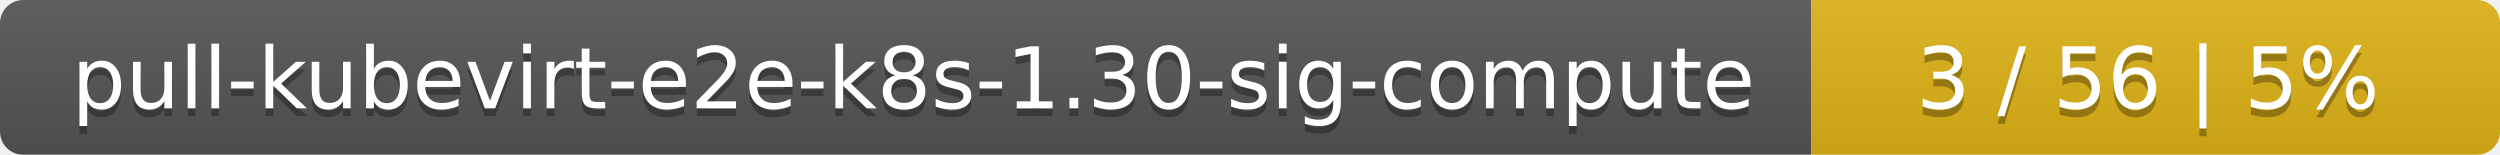
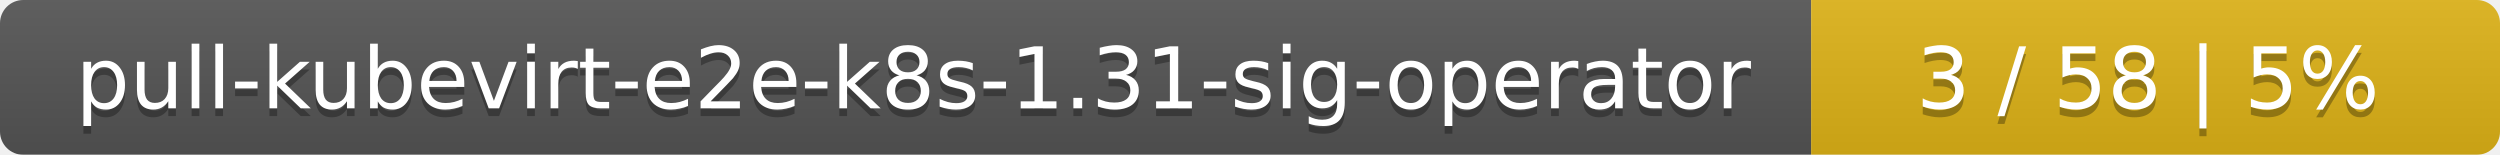
<svg xmlns="http://www.w3.org/2000/svg" width="323" height="20">
  <linearGradient id="smooth" x2="0" y2="100%">
    <stop offset="0" stop-color="#bbb" stop-opacity=".1" />
    <stop offset="1" stop-opacity=".1" />
  </linearGradient>
  <mask id="round">
    <rect width="323" height="20" rx="3" fill="#fff" />
  </mask>
  <g mask="url(#round)">
    <rect width="234" height="20" fill="#555" />
    <rect x="234" width="89" height="20" fill="#dfb317" />
    <rect width="323" height="20" fill="url(#smooth)" />
  </g>
  <g fill="#fff" text-anchor="middle" font-family="DejaVu Sans,Verdana,Geneva,sans-serif" font-size="11">
-     <text x="118" y="15" fill="#010101" fill-opacity=".3">pull-kubevirt-e2e-k8s-1.30-sig-compute</text>
-     <text x="118" y="14">pull-kubevirt-e2e-k8s-1.30-sig-compute</text>
-     <text x="277.5" y="15" fill="#010101" fill-opacity=".3">3 / 56    |    5%</text>
-     <text x="277.5" y="14">3 / 56    |    5%</text>
+     <text x="118" y="15" fill="#010101" fill-opacity=".3">pull-kubevirt-e2e-k8s-1.31-sig-operator</text>
+     <text x="118" y="14">pull-kubevirt-e2e-k8s-1.31-sig-operator</text>
+     <text x="277.5" y="15" fill="#010101" fill-opacity=".3">3 / 58    |    5%</text>
+     <text x="277.5" y="14">3 / 58    |    5%</text>
  </g>
</svg>
